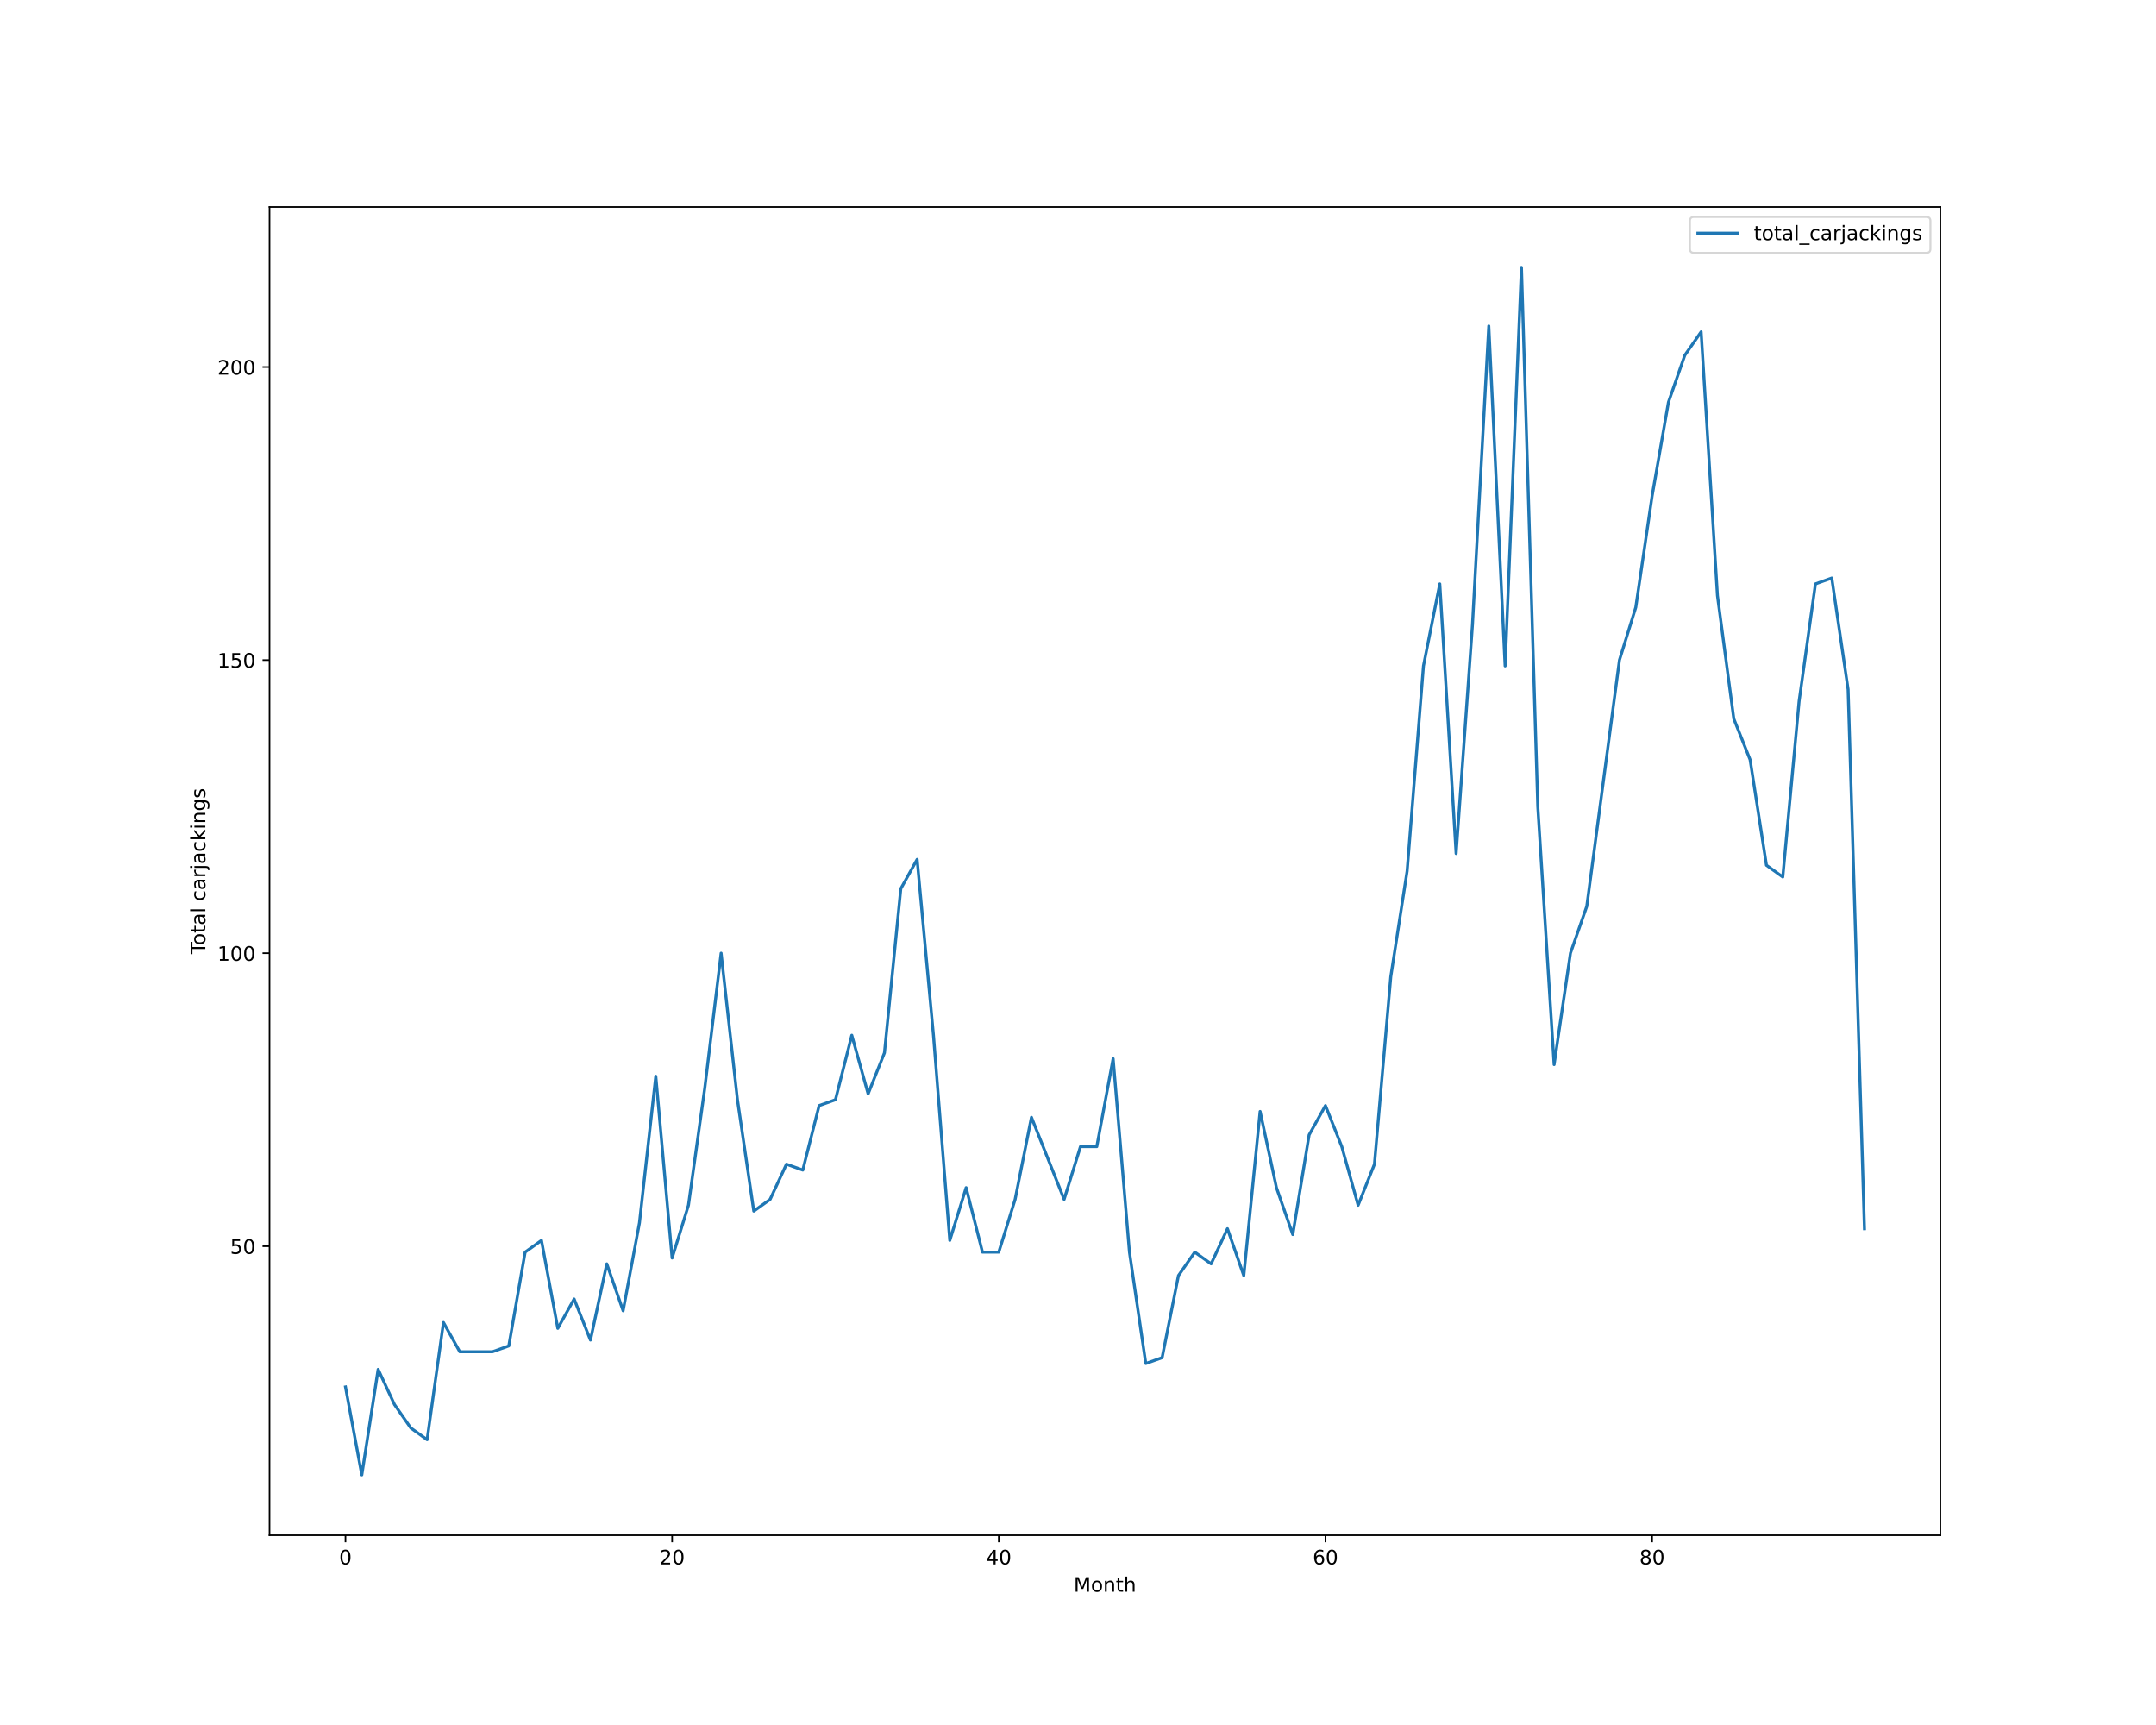
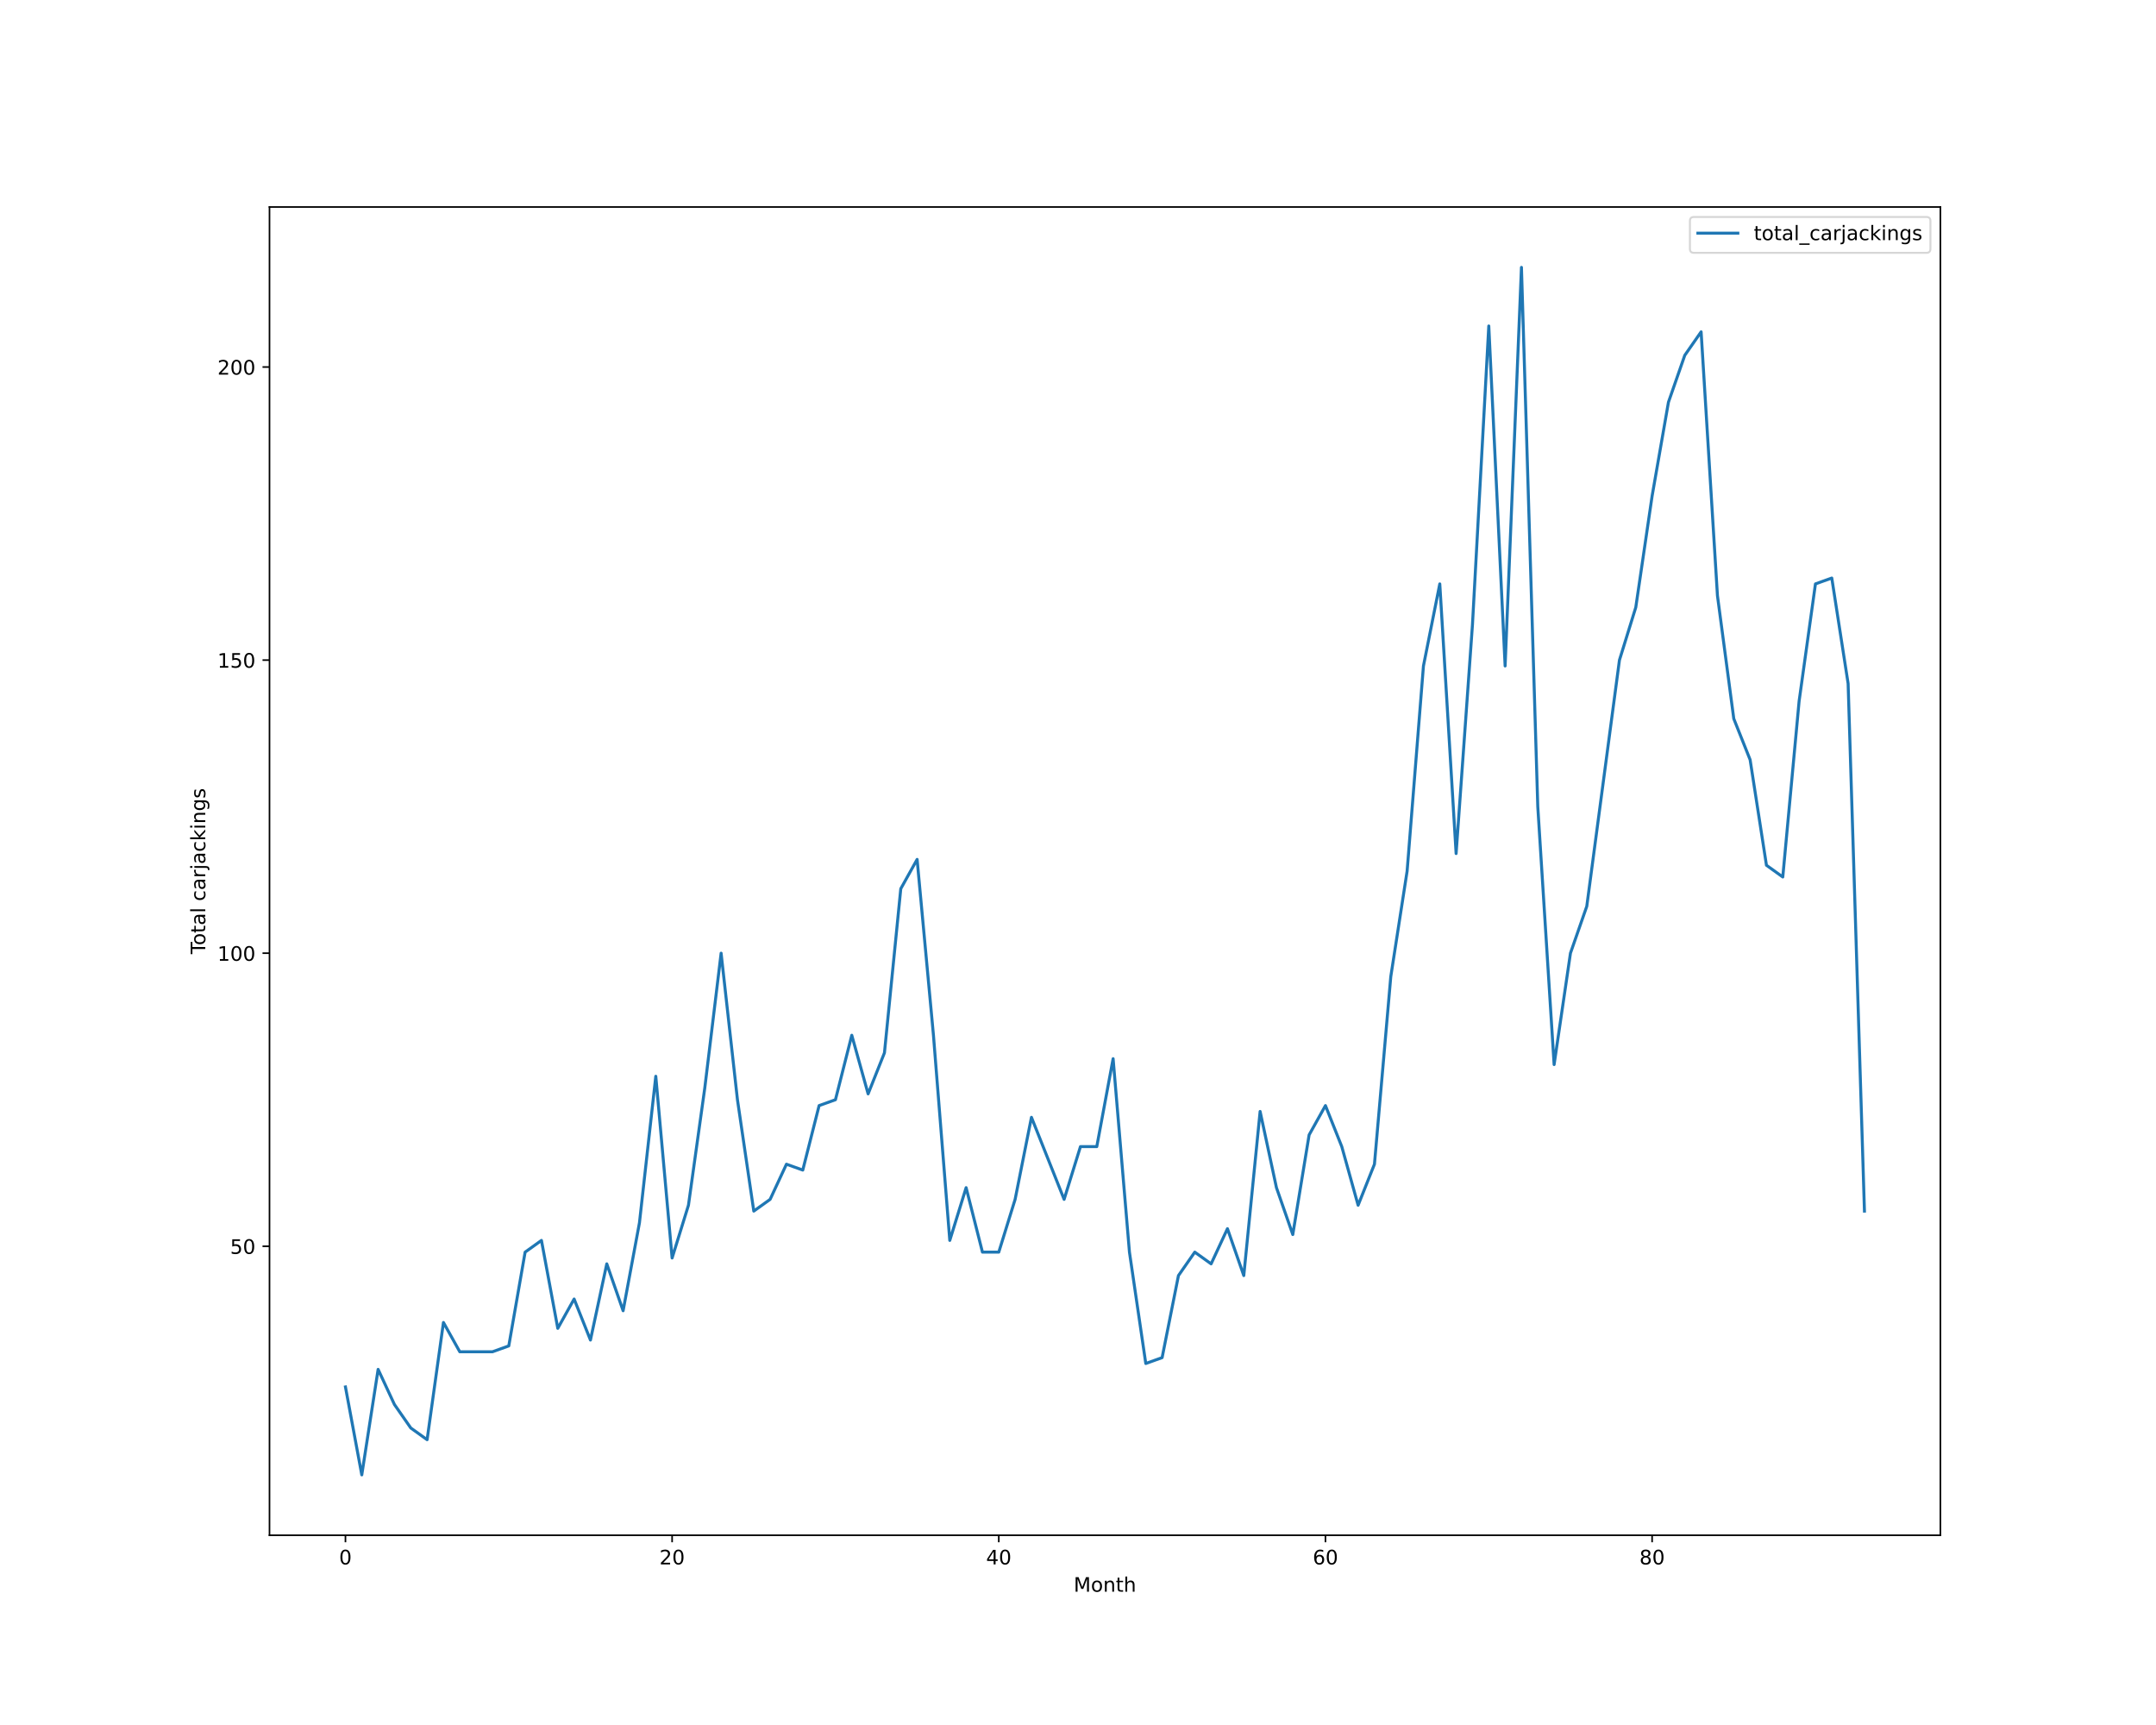
<svg xmlns="http://www.w3.org/2000/svg" xmlns:xlink="http://www.w3.org/1999/xlink" height="864pt" version="1.1" viewBox="0 0 1080 864" width="1080pt">
  <defs>
    <style type="text/css">*{stroke-linecap:butt;stroke-linejoin:round;}</style>
  </defs>
  <g id="figure_1">
    <g id="patch_1">
      <path d="M 0 864  L 1080 864  L 1080 0  L 0 0  z " style="fill:#ffffff;" />
    </g>
    <g id="axes_1">
      <g id="patch_2">
        <path d="M 135 768.96  L 972 768.96  L 972 103.68  L 135 103.68  z " style="fill:#ffffff;" />
      </g>
      <g id="matplotlib.axis_1">
        <g id="xtick_1">
          <g id="line2d_1">
            <defs>
-               <path d="M 0 0  L 0 3.5  " id="mfa0898c080" style="stroke:#000000;stroke-width:0.8;" />
-             </defs>
-             <g>
-               <use style="stroke:#000000;stroke-width:0.8;" x="173.045" xlink:href="#mfa0898c080" y="768.96" />
+               <path d="M 0 0  L 0 3.5  " id="m47c4b1a430" style="stroke:#000000;stroke-width:0.8;" />
+             </defs>
+             <g>
+               <use style="stroke:#000000;stroke-width:0.8;" x="173.045" xlink:href="#m47c4b1a430" y="768.96" />
            </g>
          </g>
          <g id="text_1">
            <g transform="translate(169.8642 783.5584)scale(0.1 -0.1)">
              <defs>
                <path d="M 2034 4250  Q 1547 4250 1301 3770  Q 1056 3291 1056 2328  Q 1056 1369 1301 889  Q 1547 409 2034 409  Q 2525 409 2770 889  Q 3016 1369 3016 2328  Q 3016 3291 2770 3770  Q 2525 4250 2034 4250  z M 2034 4750  Q 2819 4750 3233 4129  Q 3647 3509 3647 2328  Q 3647 1150 3233 529  Q 2819 -91 2034 -91  Q 1250 -91 836 529  Q 422 1150 422 2328  Q 422 3509 836 4129  Q 1250 4750 2034 4750  z " id="DejaVuSans-30" transform="scale(0.015625)" />
              </defs>
              <use xlink:href="#DejaVuSans-30" />
            </g>
          </g>
        </g>
        <g id="xtick_2">
          <g id="line2d_2">
            <g>
-               <use style="stroke:#000000;stroke-width:0.8;" x="336.682" xlink:href="#mfa0898c080" y="768.96" />
+               <use style="stroke:#000000;stroke-width:0.8;" x="336.682" xlink:href="#m47c4b1a430" y="768.96" />
            </g>
          </g>
          <g id="text_2">
            <g transform="translate(330.3193 783.5584)scale(0.1 -0.1)">
              <defs>
                <path d="M 1228 531  L 3431 531  L 3431 0  L 469 0  L 469 531  Q 828 903 1448 1529  Q 2069 2156 2228 2338  Q 2531 2678 2651 2914  Q 2772 3150 2772 3378  Q 2772 3750 2511 3984  Q 2250 4219 1831 4219  Q 1534 4219 1204 4116  Q 875 4013 500 3803  L 500 4441  Q 881 4594 1212 4672  Q 1544 4750 1819 4750  Q 2544 4750 2975 4387  Q 3406 4025 3406 3419  Q 3406 3131 3298 2873  Q 3191 2616 2906 2266  Q 2828 2175 2409 1742  Q 1991 1309 1228 531  z " id="DejaVuSans-32" transform="scale(0.015625)" />
              </defs>
              <use xlink:href="#DejaVuSans-32" />
              <use x="63.623" xlink:href="#DejaVuSans-30" />
            </g>
          </g>
        </g>
        <g id="xtick_3">
          <g id="line2d_3">
            <g>
-               <use style="stroke:#000000;stroke-width:0.8;" x="500.318" xlink:href="#mfa0898c080" y="768.96" />
+               <use style="stroke:#000000;stroke-width:0.8;" x="500.318" xlink:href="#m47c4b1a430" y="768.96" />
            </g>
          </g>
          <g id="text_3">
            <g transform="translate(493.9557 783.5584)scale(0.1 -0.1)">
              <defs>
                <path d="M 2419 4116  L 825 1625  L 2419 1625  L 2419 4116  z M 2253 4666  L 3047 4666  L 3047 1625  L 3713 1625  L 3713 1100  L 3047 1100  L 3047 0  L 2419 0  L 2419 1100  L 313 1100  L 313 1709  L 2253 4666  z " id="DejaVuSans-34" transform="scale(0.015625)" />
              </defs>
              <use xlink:href="#DejaVuSans-34" />
              <use x="63.623" xlink:href="#DejaVuSans-30" />
            </g>
          </g>
        </g>
        <g id="xtick_4">
          <g id="line2d_4">
            <g>
-               <use style="stroke:#000000;stroke-width:0.8;" x="663.955" xlink:href="#mfa0898c080" y="768.96" />
+               <use style="stroke:#000000;stroke-width:0.8;" x="663.955" xlink:href="#m47c4b1a430" y="768.96" />
            </g>
          </g>
          <g id="text_4">
            <g transform="translate(657.592 783.5584)scale(0.1 -0.1)">
              <defs>
                <path d="M 2113 2584  Q 1688 2584 1439 2293  Q 1191 2003 1191 1497  Q 1191 994 1439 701  Q 1688 409 2113 409  Q 2538 409 2786 701  Q 3034 994 3034 1497  Q 3034 2003 2786 2293  Q 2538 2584 2113 2584  z M 3366 4563  L 3366 3988  Q 3128 4100 2886 4159  Q 2644 4219 2406 4219  Q 1781 4219 1451 3797  Q 1122 3375 1075 2522  Q 1259 2794 1537 2939  Q 1816 3084 2150 3084  Q 2853 3084 3261 2657  Q 3669 2231 3669 1497  Q 3669 778 3244 343  Q 2819 -91 2113 -91  Q 1303 -91 875 529  Q 447 1150 447 2328  Q 447 3434 972 4092  Q 1497 4750 2381 4750  Q 2619 4750 2861 4703  Q 3103 4656 3366 4563  z " id="DejaVuSans-36" transform="scale(0.015625)" />
              </defs>
              <use xlink:href="#DejaVuSans-36" />
              <use x="63.623" xlink:href="#DejaVuSans-30" />
            </g>
          </g>
        </g>
        <g id="xtick_5">
          <g id="line2d_5">
            <g>
-               <use style="stroke:#000000;stroke-width:0.8;" x="827.591" xlink:href="#mfa0898c080" y="768.96" />
+               <use style="stroke:#000000;stroke-width:0.8;" x="827.591" xlink:href="#m47c4b1a430" y="768.96" />
            </g>
          </g>
          <g id="text_5">
            <g transform="translate(821.2284 783.5584)scale(0.1 -0.1)">
              <defs>
                <path d="M 2034 2216  Q 1584 2216 1326 1975  Q 1069 1734 1069 1313  Q 1069 891 1326 650  Q 1584 409 2034 409  Q 2484 409 2743 651  Q 3003 894 3003 1313  Q 3003 1734 2745 1975  Q 2488 2216 2034 2216  z M 1403 2484  Q 997 2584 770 2862  Q 544 3141 544 3541  Q 544 4100 942 4425  Q 1341 4750 2034 4750  Q 2731 4750 3128 4425  Q 3525 4100 3525 3541  Q 3525 3141 3298 2862  Q 3072 2584 2669 2484  Q 3125 2378 3379 2068  Q 3634 1759 3634 1313  Q 3634 634 3220 271  Q 2806 -91 2034 -91  Q 1263 -91 848 271  Q 434 634 434 1313  Q 434 1759 690 2068  Q 947 2378 1403 2484  z M 1172 3481  Q 1172 3119 1398 2916  Q 1625 2713 2034 2713  Q 2441 2713 2670 2916  Q 2900 3119 2900 3481  Q 2900 3844 2670 4047  Q 2441 4250 2034 4250  Q 1625 4250 1398 4047  Q 1172 3844 1172 3481  z " id="DejaVuSans-38" transform="scale(0.015625)" />
              </defs>
              <use xlink:href="#DejaVuSans-38" />
              <use x="63.623" xlink:href="#DejaVuSans-30" />
            </g>
          </g>
        </g>
        <g id="text_6">
          <g transform="translate(537.8289 797.2366)scale(0.1 -0.1)">
            <defs>
              <path d="M 628 4666  L 1569 4666  L 2759 1491  L 3956 4666  L 4897 4666  L 4897 0  L 4281 0  L 4281 4097  L 3078 897  L 2444 897  L 1241 4097  L 1241 0  L 628 0  L 628 4666  z " id="DejaVuSans-4d" transform="scale(0.015625)" />
              <path d="M 1959 3097  Q 1497 3097 1228 2736  Q 959 2375 959 1747  Q 959 1119 1226 758  Q 1494 397 1959 397  Q 2419 397 2687 759  Q 2956 1122 2956 1747  Q 2956 2369 2687 2733  Q 2419 3097 1959 3097  z M 1959 3584  Q 2709 3584 3137 3096  Q 3566 2609 3566 1747  Q 3566 888 3137 398  Q 2709 -91 1959 -91  Q 1206 -91 779 398  Q 353 888 353 1747  Q 353 2609 779 3096  Q 1206 3584 1959 3584  z " id="DejaVuSans-6f" transform="scale(0.015625)" />
              <path d="M 3513 2113  L 3513 0  L 2938 0  L 2938 2094  Q 2938 2591 2744 2837  Q 2550 3084 2163 3084  Q 1697 3084 1428 2787  Q 1159 2491 1159 1978  L 1159 0  L 581 0  L 581 3500  L 1159 3500  L 1159 2956  Q 1366 3272 1645 3428  Q 1925 3584 2291 3584  Q 2894 3584 3203 3211  Q 3513 2838 3513 2113  z " id="DejaVuSans-6e" transform="scale(0.015625)" />
              <path d="M 1172 4494  L 1172 3500  L 2356 3500  L 2356 3053  L 1172 3053  L 1172 1153  Q 1172 725 1289 603  Q 1406 481 1766 481  L 2356 481  L 2356 0  L 1766 0  Q 1100 0 847 248  Q 594 497 594 1153  L 594 3053  L 172 3053  L 172 3500  L 594 3500  L 594 4494  L 1172 4494  z " id="DejaVuSans-74" transform="scale(0.015625)" />
              <path d="M 3513 2113  L 3513 0  L 2938 0  L 2938 2094  Q 2938 2591 2744 2837  Q 2550 3084 2163 3084  Q 1697 3084 1428 2787  Q 1159 2491 1159 1978  L 1159 0  L 581 0  L 581 4863  L 1159 4863  L 1159 2956  Q 1366 3272 1645 3428  Q 1925 3584 2291 3584  Q 2894 3584 3203 3211  Q 3513 2838 3513 2113  z " id="DejaVuSans-68" transform="scale(0.015625)" />
            </defs>
            <use xlink:href="#DejaVuSans-4d" />
            <use x="86.279" xlink:href="#DejaVuSans-6f" />
            <use x="147.461" xlink:href="#DejaVuSans-6e" />
            <use x="210.84" xlink:href="#DejaVuSans-74" />
            <use x="250.049" xlink:href="#DejaVuSans-68" />
          </g>
        </g>
      </g>
      <g id="matplotlib.axis_2">
        <g id="ytick_1">
          <g id="line2d_6">
            <defs>
-               <path d="M 0 0  L -3.5 0  " id="m428f9c6606" style="stroke:#000000;stroke-width:0.8;" />
-             </defs>
-             <g>
-               <use style="stroke:#000000;stroke-width:0.8;" x="135" xlink:href="#m428f9c6606" y="624.219" />
+               <path d="M 0 0  L -3.5 0  " id="m3b346a0f0b" style="stroke:#000000;stroke-width:0.8;" />
+             </defs>
+             <g>
+               <use style="stroke:#000000;stroke-width:0.8;" x="135" xlink:href="#m3b346a0f0b" y="624.219" />
            </g>
          </g>
          <g id="text_7">
            <g transform="translate(115.275 628.0182)scale(0.1 -0.1)">
              <defs>
                <path d="M 691 4666  L 3169 4666  L 3169 4134  L 1269 4134  L 1269 2991  Q 1406 3038 1543 3061  Q 1681 3084 1819 3084  Q 2600 3084 3056 2656  Q 3513 2228 3513 1497  Q 3513 744 3044 326  Q 2575 -91 1722 -91  Q 1428 -91 1123 -41  Q 819 9 494 109  L 494 744  Q 775 591 1075 516  Q 1375 441 1709 441  Q 2250 441 2565 725  Q 2881 1009 2881 1497  Q 2881 1984 2565 2268  Q 2250 2553 1709 2553  Q 1456 2553 1204 2497  Q 953 2441 691 2322  L 691 4666  z " id="DejaVuSans-35" transform="scale(0.015625)" />
              </defs>
              <use xlink:href="#DejaVuSans-35" />
              <use x="63.623" xlink:href="#DejaVuSans-30" />
            </g>
          </g>
        </g>
        <g id="ytick_2">
          <g id="line2d_7">
            <g>
-               <use style="stroke:#000000;stroke-width:0.8;" x="135" xlink:href="#m428f9c6606" y="477.423" />
+               <use style="stroke:#000000;stroke-width:0.8;" x="135" xlink:href="#m3b346a0f0b" y="477.423" />
            </g>
          </g>
          <g id="text_8">
            <g transform="translate(108.9125 481.2221)scale(0.1 -0.1)">
              <defs>
                <path d="M 794 531  L 1825 531  L 1825 4091  L 703 3866  L 703 4441  L 1819 4666  L 2450 4666  L 2450 531  L 3481 531  L 3481 0  L 794 0  L 794 531  z " id="DejaVuSans-31" transform="scale(0.015625)" />
              </defs>
              <use xlink:href="#DejaVuSans-31" />
              <use x="63.623" xlink:href="#DejaVuSans-30" />
              <use x="127.246" xlink:href="#DejaVuSans-30" />
            </g>
          </g>
        </g>
        <g id="ytick_3">
          <g id="line2d_8">
            <g>
-               <use style="stroke:#000000;stroke-width:0.8;" x="135" xlink:href="#m428f9c6606" y="330.627" />
+               <use style="stroke:#000000;stroke-width:0.8;" x="135" xlink:href="#m3b346a0f0b" y="330.627" />
            </g>
          </g>
          <g id="text_9">
            <g transform="translate(108.9125 334.426)scale(0.1 -0.1)">
              <use xlink:href="#DejaVuSans-31" />
              <use x="63.623" xlink:href="#DejaVuSans-35" />
              <use x="127.246" xlink:href="#DejaVuSans-30" />
            </g>
          </g>
        </g>
        <g id="ytick_4">
          <g id="line2d_9">
            <g>
-               <use style="stroke:#000000;stroke-width:0.8;" x="135" xlink:href="#m428f9c6606" y="183.831" />
+               <use style="stroke:#000000;stroke-width:0.8;" x="135" xlink:href="#m3b346a0f0b" y="183.831" />
            </g>
          </g>
          <g id="text_10">
            <g transform="translate(108.9125 187.6299)scale(0.1 -0.1)">
              <use xlink:href="#DejaVuSans-32" />
              <use x="63.623" xlink:href="#DejaVuSans-30" />
              <use x="127.246" xlink:href="#DejaVuSans-30" />
            </g>
          </g>
        </g>
        <g id="text_11">
          <g transform="translate(102.8328 477.8888)rotate(-90)scale(0.1 -0.1)">
            <defs>
              <path d="M -19 4666  L 3928 4666  L 3928 4134  L 2272 4134  L 2272 0  L 1638 0  L 1638 4134  L -19 4134  L -19 4666  z " id="DejaVuSans-54" transform="scale(0.015625)" />
              <path d="M 2194 1759  Q 1497 1759 1228 1600  Q 959 1441 959 1056  Q 959 750 1161 570  Q 1363 391 1709 391  Q 2188 391 2477 730  Q 2766 1069 2766 1631  L 2766 1759  L 2194 1759  z M 3341 1997  L 3341 0  L 2766 0  L 2766 531  Q 2569 213 2275 61  Q 1981 -91 1556 -91  Q 1019 -91 701 211  Q 384 513 384 1019  Q 384 1609 779 1909  Q 1175 2209 1959 2209  L 2766 2209  L 2766 2266  Q 2766 2663 2505 2880  Q 2244 3097 1772 3097  Q 1472 3097 1187 3025  Q 903 2953 641 2809  L 641 3341  Q 956 3463 1253 3523  Q 1550 3584 1831 3584  Q 2591 3584 2966 3190  Q 3341 2797 3341 1997  z " id="DejaVuSans-61" transform="scale(0.015625)" />
              <path d="M 603 4863  L 1178 4863  L 1178 0  L 603 0  L 603 4863  z " id="DejaVuSans-6c" transform="scale(0.015625)" />
              <path id="DejaVuSans-20" transform="scale(0.015625)" />
              <path d="M 3122 3366  L 3122 2828  Q 2878 2963 2633 3030  Q 2388 3097 2138 3097  Q 1578 3097 1268 2742  Q 959 2388 959 1747  Q 959 1106 1268 751  Q 1578 397 2138 397  Q 2388 397 2633 464  Q 2878 531 3122 666  L 3122 134  Q 2881 22 2623 -34  Q 2366 -91 2075 -91  Q 1284 -91 818 406  Q 353 903 353 1747  Q 353 2603 823 3093  Q 1294 3584 2113 3584  Q 2378 3584 2631 3529  Q 2884 3475 3122 3366  z " id="DejaVuSans-63" transform="scale(0.015625)" />
              <path d="M 2631 2963  Q 2534 3019 2420 3045  Q 2306 3072 2169 3072  Q 1681 3072 1420 2755  Q 1159 2438 1159 1844  L 1159 0  L 581 0  L 581 3500  L 1159 3500  L 1159 2956  Q 1341 3275 1631 3429  Q 1922 3584 2338 3584  Q 2397 3584 2469 3576  Q 2541 3569 2628 3553  L 2631 2963  z " id="DejaVuSans-72" transform="scale(0.015625)" />
              <path d="M 603 3500  L 1178 3500  L 1178 -63  Q 1178 -731 923 -1031  Q 669 -1331 103 -1331  L -116 -1331  L -116 -844  L 38 -844  Q 366 -844 484 -692  Q 603 -541 603 -63  L 603 3500  z M 603 4863  L 1178 4863  L 1178 4134  L 603 4134  L 603 4863  z " id="DejaVuSans-6a" transform="scale(0.015625)" />
              <path d="M 581 4863  L 1159 4863  L 1159 1991  L 2875 3500  L 3609 3500  L 1753 1863  L 3688 0  L 2938 0  L 1159 1709  L 1159 0  L 581 0  L 581 4863  z " id="DejaVuSans-6b" transform="scale(0.015625)" />
              <path d="M 603 3500  L 1178 3500  L 1178 0  L 603 0  L 603 3500  z M 603 4863  L 1178 4863  L 1178 4134  L 603 4134  L 603 4863  z " id="DejaVuSans-69" transform="scale(0.015625)" />
              <path d="M 2906 1791  Q 2906 2416 2648 2759  Q 2391 3103 1925 3103  Q 1463 3103 1205 2759  Q 947 2416 947 1791  Q 947 1169 1205 825  Q 1463 481 1925 481  Q 2391 481 2648 825  Q 2906 1169 2906 1791  z M 3481 434  Q 3481 -459 3084 -895  Q 2688 -1331 1869 -1331  Q 1566 -1331 1297 -1286  Q 1028 -1241 775 -1147  L 775 -588  Q 1028 -725 1275 -790  Q 1522 -856 1778 -856  Q 2344 -856 2625 -561  Q 2906 -266 2906 331  L 2906 616  Q 2728 306 2450 153  Q 2172 0 1784 0  Q 1141 0 747 490  Q 353 981 353 1791  Q 353 2603 747 3093  Q 1141 3584 1784 3584  Q 2172 3584 2450 3431  Q 2728 3278 2906 2969  L 2906 3500  L 3481 3500  L 3481 434  z " id="DejaVuSans-67" transform="scale(0.015625)" />
              <path d="M 2834 3397  L 2834 2853  Q 2591 2978 2328 3040  Q 2066 3103 1784 3103  Q 1356 3103 1142 2972  Q 928 2841 928 2578  Q 928 2378 1081 2264  Q 1234 2150 1697 2047  L 1894 2003  Q 2506 1872 2764 1633  Q 3022 1394 3022 966  Q 3022 478 2636 193  Q 2250 -91 1575 -91  Q 1294 -91 989 -36  Q 684 19 347 128  L 347 722  Q 666 556 975 473  Q 1284 391 1588 391  Q 1994 391 2212 530  Q 2431 669 2431 922  Q 2431 1156 2273 1281  Q 2116 1406 1581 1522  L 1381 1569  Q 847 1681 609 1914  Q 372 2147 372 2553  Q 372 3047 722 3315  Q 1072 3584 1716 3584  Q 2034 3584 2315 3537  Q 2597 3491 2834 3397  z " id="DejaVuSans-73" transform="scale(0.015625)" />
            </defs>
            <use xlink:href="#DejaVuSans-54" />
            <use x="44.084" xlink:href="#DejaVuSans-6f" />
            <use x="105.266" xlink:href="#DejaVuSans-74" />
            <use x="144.475" xlink:href="#DejaVuSans-61" />
            <use x="205.754" xlink:href="#DejaVuSans-6c" />
            <use x="233.537" xlink:href="#DejaVuSans-20" />
            <use x="265.324" xlink:href="#DejaVuSans-63" />
            <use x="320.305" xlink:href="#DejaVuSans-61" />
            <use x="381.584" xlink:href="#DejaVuSans-72" />
            <use x="422.697" xlink:href="#DejaVuSans-6a" />
            <use x="450.48" xlink:href="#DejaVuSans-61" />
            <use x="511.76" xlink:href="#DejaVuSans-63" />
            <use x="566.74" xlink:href="#DejaVuSans-6b" />
            <use x="624.65" xlink:href="#DejaVuSans-69" />
            <use x="652.434" xlink:href="#DejaVuSans-6e" />
            <use x="715.812" xlink:href="#DejaVuSans-67" />
            <use x="779.289" xlink:href="#DejaVuSans-73" />
          </g>
        </g>
      </g>
      <g id="line2d_10">
-         <path clip-path="url(#p8844c10658)" d="M 173.045 694.681  L 181.227 738.72  L 189.409 685.873  L 197.591 703.489  L 205.773 715.233  L 213.955 721.104  L 222.136 662.386  L 230.318 677.066  L 238.5 677.066  L 246.682 677.066  L 254.864 674.13  L 263.045 627.155  L 271.227 621.283  L 279.409 665.322  L 287.591 650.642  L 295.773 671.194  L 303.955 633.027  L 312.136 656.514  L 320.318 612.475  L 328.5 539.077  L 336.682 630.091  L 344.864 603.668  L 353.045 544.949  L 361.227 477.423  L 369.409 550.821  L 377.591 606.603  L 385.773 600.732  L 393.955 583.116  L 402.136 586.052  L 410.318 553.757  L 418.5 550.821  L 426.682 518.526  L 434.864 547.885  L 443.045 527.334  L 451.227 445.128  L 459.409 430.448  L 467.591 518.526  L 475.773 621.283  L 483.955 594.86  L 492.136 627.155  L 500.318 627.155  L 508.5 600.732  L 516.682 559.629  L 524.864 580.18  L 533.045 600.732  L 541.227 574.308  L 549.409 574.308  L 557.591 530.27  L 565.773 627.155  L 573.955 682.937  L 582.136 680.002  L 590.318 638.899  L 598.5 627.155  L 606.682 633.027  L 614.864 615.411  L 623.045 638.899  L 631.227 556.693  L 639.409 594.86  L 647.591 618.347  L 655.773 568.437  L 663.955 553.757  L 672.136 574.308  L 680.318 603.668  L 688.5 583.116  L 696.682 489.167  L 704.864 436.32  L 713.045 333.563  L 721.227 292.46  L 729.409 427.512  L 737.591 313.011  L 745.773 163.279  L 753.955 333.563  L 762.136 133.92  L 770.318 404.025  L 778.5 533.205  L 786.682 477.423  L 794.864 453.936  L 803.045 392.281  L 811.227 330.627  L 819.409 304.203  L 827.591 248.421  L 835.773 201.446  L 843.955 177.959  L 852.136 166.215  L 860.318 298.332  L 868.5 359.986  L 876.682 380.537  L 884.864 433.384  L 893.045 439.256  L 901.227 351.178  L 909.409 292.46  L 917.591 289.524  L 925.773 345.306  L 933.955 615.411  " style="fill:none;stroke:#1f77b4;stroke-linecap:square;stroke-width:1.5;" />
+         <path clip-path="url(#pbded781fdb)" d="M 173.045 694.681  L 181.227 738.72  L 189.409 685.873  L 197.591 703.489  L 205.773 715.233  L 213.955 721.104  L 222.136 662.386  L 230.318 677.066  L 238.5 677.066  L 246.682 677.066  L 254.864 674.13  L 263.045 627.155  L 271.227 621.283  L 279.409 665.322  L 287.591 650.642  L 295.773 671.194  L 303.955 633.027  L 312.136 656.514  L 320.318 612.475  L 328.5 539.077  L 336.682 630.091  L 344.864 603.668  L 353.045 544.949  L 361.227 477.423  L 369.409 550.821  L 377.591 606.603  L 385.773 600.732  L 393.955 583.116  L 402.136 586.052  L 410.318 553.757  L 418.5 550.821  L 426.682 518.526  L 434.864 547.885  L 443.045 527.334  L 451.227 445.128  L 459.409 430.448  L 467.591 518.526  L 475.773 621.283  L 483.955 594.86  L 492.136 627.155  L 500.318 627.155  L 508.5 600.732  L 516.682 559.629  L 524.864 580.18  L 533.045 600.732  L 541.227 574.308  L 549.409 574.308  L 557.591 530.27  L 565.773 627.155  L 573.955 682.937  L 582.136 680.002  L 590.318 638.899  L 598.5 627.155  L 606.682 633.027  L 614.864 615.411  L 623.045 638.899  L 631.227 556.693  L 639.409 594.86  L 647.591 618.347  L 655.773 568.437  L 663.955 553.757  L 672.136 574.308  L 680.318 603.668  L 688.5 583.116  L 696.682 489.167  L 704.864 436.32  L 713.045 333.563  L 721.227 292.46  L 729.409 427.512  L 737.591 313.011  L 745.773 163.279  L 753.955 333.563  L 762.136 133.92  L 770.318 404.025  L 778.5 533.205  L 786.682 477.423  L 794.864 453.936  L 803.045 392.281  L 811.227 330.627  L 819.409 304.203  L 827.591 248.421  L 835.773 201.446  L 843.955 177.959  L 852.136 166.215  L 860.318 298.332  L 868.5 359.986  L 876.682 380.537  L 884.864 433.384  L 893.045 439.256  L 901.227 351.178  L 909.409 292.46  L 917.591 289.524  L 925.773 342.37  L 933.955 606.603  " style="fill:none;stroke:#1f77b4;stroke-linecap:square;stroke-width:1.5;" />
      </g>
      <g id="patch_3">
        <path d="M 135 768.96  L 135 103.68  " style="fill:none;stroke:#000000;stroke-linecap:square;stroke-linejoin:miter;stroke-width:0.8;" />
      </g>
      <g id="patch_4">
        <path d="M 972 768.96  L 972 103.68  " style="fill:none;stroke:#000000;stroke-linecap:square;stroke-linejoin:miter;stroke-width:0.8;" />
      </g>
      <g id="patch_5">
        <path d="M 135 768.96  L 972 768.96  " style="fill:none;stroke:#000000;stroke-linecap:square;stroke-linejoin:miter;stroke-width:0.8;" />
      </g>
      <g id="patch_6">
        <path d="M 135 103.68  L 972 103.68  " style="fill:none;stroke:#000000;stroke-linecap:square;stroke-linejoin:miter;stroke-width:0.8;" />
      </g>
      <g id="legend_1">
        <g id="patch_7">
          <path d="M 848.528 126.636  L 965 126.636  Q 967 126.636 967 124.636  L 967 110.68  Q 967 108.68 965 108.68  L 848.528 108.68  Q 846.528 108.68 846.528 110.68  L 846.528 124.636  Q 846.528 126.636 848.528 126.636  z " style="fill:#ffffff;opacity:0.8;stroke:#cccccc;stroke-linejoin:miter;" />
        </g>
        <g id="line2d_11">
          <path d="M 850.528 116.778  L 870.528 116.778  " style="fill:none;stroke:#1f77b4;stroke-linecap:square;stroke-width:1.5;" />
        </g>
        <g id="line2d_12" />
        <g id="text_12">
          <g transform="translate(878.5281 120.2784)scale(0.1 -0.1)">
            <defs>
              <path d="M 3263 -1063  L 3263 -1509  L -63 -1509  L -63 -1063  L 3263 -1063  z " id="DejaVuSans-5f" transform="scale(0.015625)" />
            </defs>
            <use xlink:href="#DejaVuSans-74" />
            <use x="39.209" xlink:href="#DejaVuSans-6f" />
            <use x="100.391" xlink:href="#DejaVuSans-74" />
            <use x="139.6" xlink:href="#DejaVuSans-61" />
            <use x="200.879" xlink:href="#DejaVuSans-6c" />
            <use x="228.662" xlink:href="#DejaVuSans-5f" />
            <use x="278.662" xlink:href="#DejaVuSans-63" />
            <use x="333.643" xlink:href="#DejaVuSans-61" />
            <use x="394.922" xlink:href="#DejaVuSans-72" />
            <use x="436.035" xlink:href="#DejaVuSans-6a" />
            <use x="463.818" xlink:href="#DejaVuSans-61" />
            <use x="525.098" xlink:href="#DejaVuSans-63" />
            <use x="580.078" xlink:href="#DejaVuSans-6b" />
            <use x="637.988" xlink:href="#DejaVuSans-69" />
            <use x="665.771" xlink:href="#DejaVuSans-6e" />
            <use x="729.15" xlink:href="#DejaVuSans-67" />
            <use x="792.627" xlink:href="#DejaVuSans-73" />
          </g>
        </g>
      </g>
    </g>
  </g>
  <defs>
-     <clipPath id="p8844c10658">
+     <clipPath id="pbded781fdb">
      <rect height="665.28" width="837" x="135" y="103.68" />
    </clipPath>
  </defs>
</svg>
